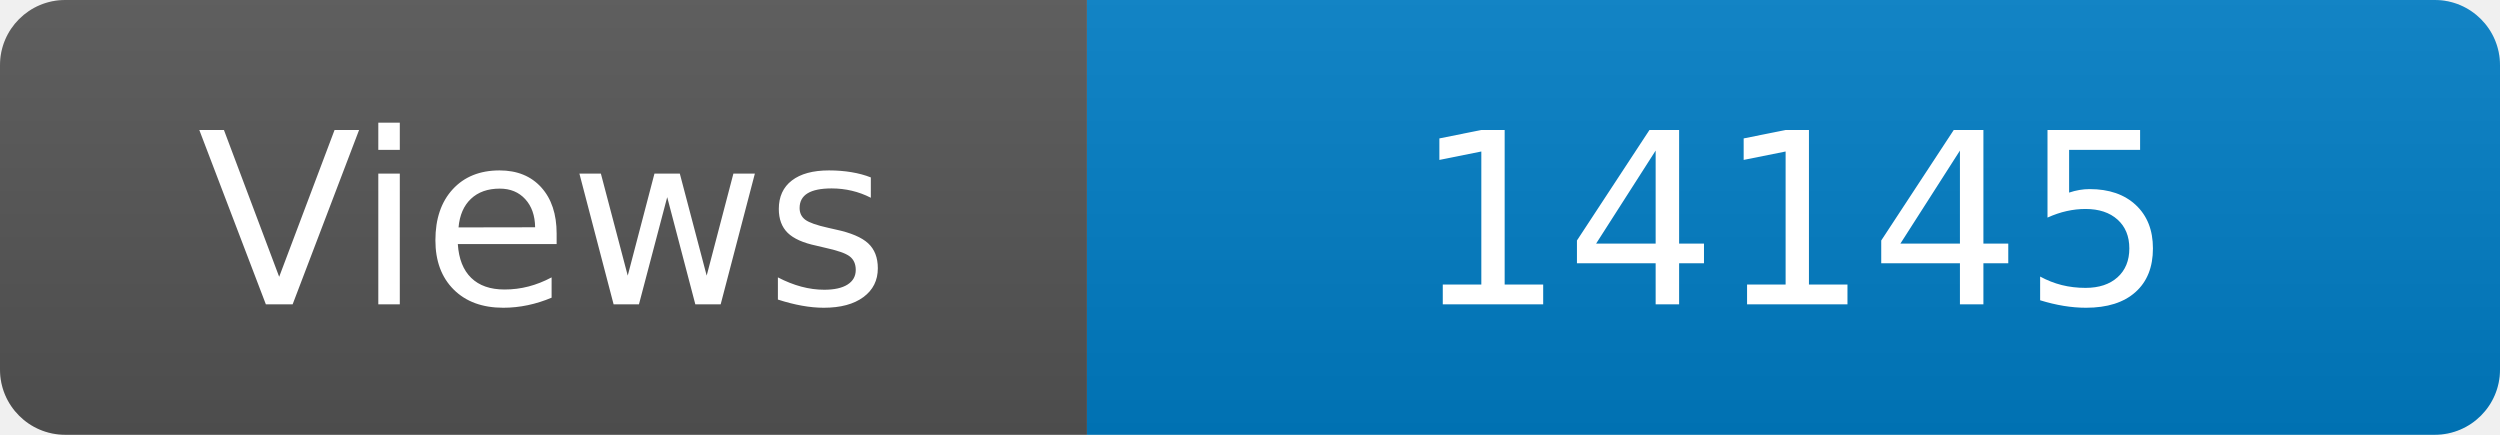
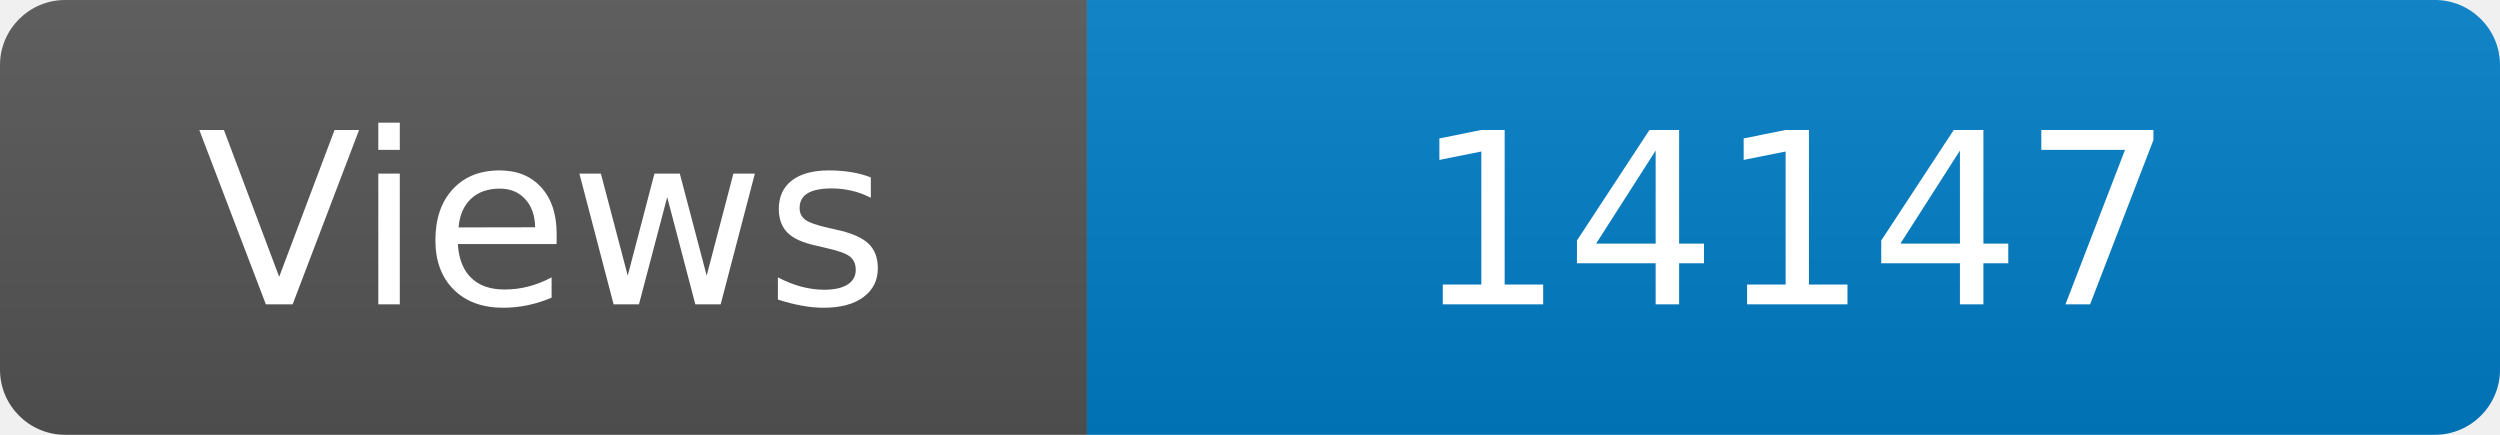
<svg xmlns="http://www.w3.org/2000/svg" width="115" height="20" role="img" aria-label="Maintained?: yes">
  <linearGradient id="s" x2="0" y2="100%">
    <stop offset="0" stop-color="#bbb" stop-opacity=".1" />
    <stop offset="1" stop-opacity=".1" />
  </linearGradient>
  <clipPath id="r">
    <rect width="115" height="20" rx="3" fill="#fff" />
  </clipPath>
  <g clip-path="url(#r)">
    <rect width="50" height="20" fill="#555" />
    <rect x="50" width="160" height="20" fill="#007ec6" />
    <rect width="115" height="20" fill="url(#s)" />
  </g>
  <g fill="#fff" text-anchor="middle" font-family="Verdana,Geneva,DejaVu Sans,sans-serif" font-size="110">
    <text x="250" y="140" transform="scale(.1)" fill="#fff">Views</text>
-     <text x="825" y="140" transform="scale(.1)" fill="#fff">14145</text>
+     <text x="825" y="140" transform="scale(.1)" fill="#fff">14147</text>
  </g>
</svg>
